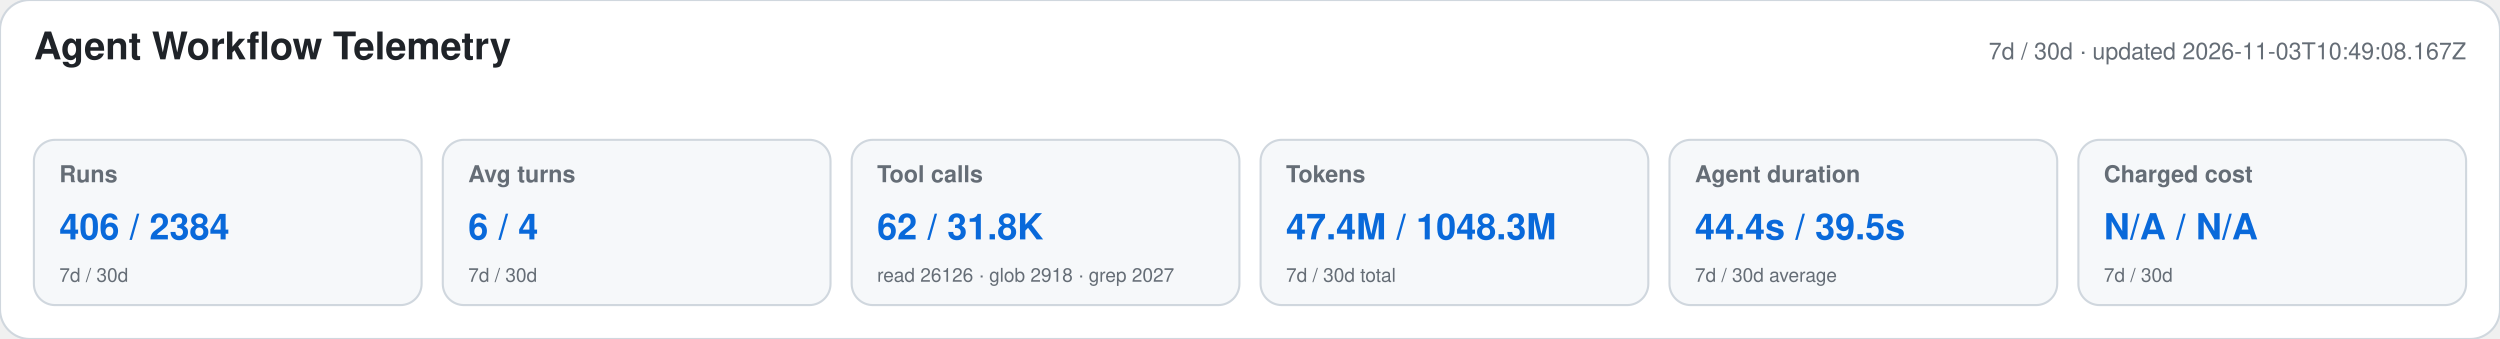
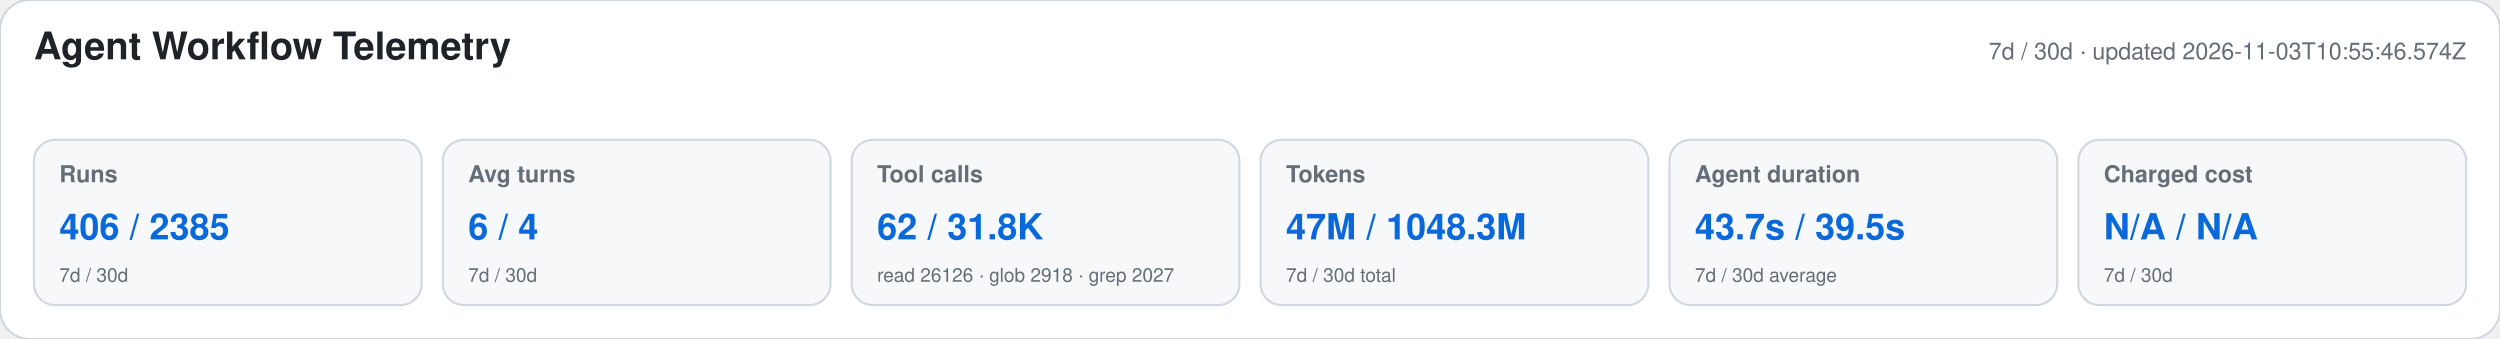
<svg xmlns="http://www.w3.org/2000/svg" width="1180" height="160" viewBox="0 0 1180 160" role="img" aria-labelledby="title desc">
  <style>text{font-family:-apple-system,BlinkMacSystemFont,"Segoe UI",Helvetica,Arial,sans-serif}.heading{font-size:18px;font-weight:650;fill:#1f2328}.meta,.label,.secondary{fill:#656d76}.meta,.label{font-size:11px}.label{font-weight:600}.primary{font-size:17px;font-weight:700;fill:#0969da}.secondary{font-size:9px}</style>
  <rect width="1180" height="160" rx="14" fill="#ffffff" stroke="#d0d7de" />
  <text x="16" y="28" class="heading">Agent Workflow Telemetry</text>
-   <text x="1164" y="28" text-anchor="end" class="meta">7d / 30d · updated 2026-11-03T10:49:08.167Z</text>
+   <text x="1164" y="28" text-anchor="end" class="meta">7d / 30d · updated 2026-11-03T10:55:46.574Z</text>
  <g>
    <rect x="16" y="66" width="183" height="78" rx="10" fill="#f6f8fa" stroke="#d0d7de" />
    <text x="28" y="86" class="label">Runs</text>
-     <text x="28" y="113" class="primary">406 / 2384</text>
+     <text x="28" y="113" class="primary">406 / 2385</text>
    <text x="28" y="133" class="secondary">7d / 30d</text>
  </g>
  <g>
    <rect x="209" y="66" width="183" height="78" rx="10" fill="#f6f8fa" stroke="#d0d7de" />
    <text x="221" y="86" class="label">Avg turns</text>
    <text x="221" y="113" class="primary">6 / 4</text>
    <text x="221" y="133" class="secondary">7d / 30d</text>
  </g>
  <g>
    <rect x="402" y="66" width="183" height="78" rx="10" fill="#f6f8fa" stroke="#d0d7de" />
    <text x="414" y="86" class="label">Tool calls</text>
    <text x="414" y="113" class="primary">62 / 31.8K</text>
    <text x="414" y="133" class="secondary">read 26126 · glob 2918 · grep 2027</text>
  </g>
  <g>
    <rect x="595" y="66" width="183" height="78" rx="10" fill="#f6f8fa" stroke="#d0d7de" />
    <text x="607" y="86" class="label">Tokens</text>
-     <text x="607" y="113" class="primary">47.4M / 1048.3M</text>
+     <text x="607" y="113" class="primary">47M / 1048.3M</text>
    <text x="607" y="133" class="secondary">7d / 30d total</text>
  </g>
  <g>
    <rect x="788" y="66" width="183" height="78" rx="10" fill="#f6f8fa" stroke="#d0d7de" />
    <text x="800" y="86" class="label">Agent duration</text>
-     <text x="800" y="113" class="primary">44.4s / 39.5s</text>
+     <text x="800" y="113" class="primary">43.7s / 39.5s</text>
    <text x="800" y="133" class="secondary">7d / 30d average</text>
  </g>
  <g>
    <rect x="981" y="66" width="183" height="78" rx="10" fill="#f6f8fa" stroke="#d0d7de" />
    <text x="993" y="86" class="label">Charged cost</text>
    <text x="993" y="113" class="primary">N/A / N/A</text>
    <text x="993" y="133" class="secondary">7d / 30d</text>
  </g>
</svg>
